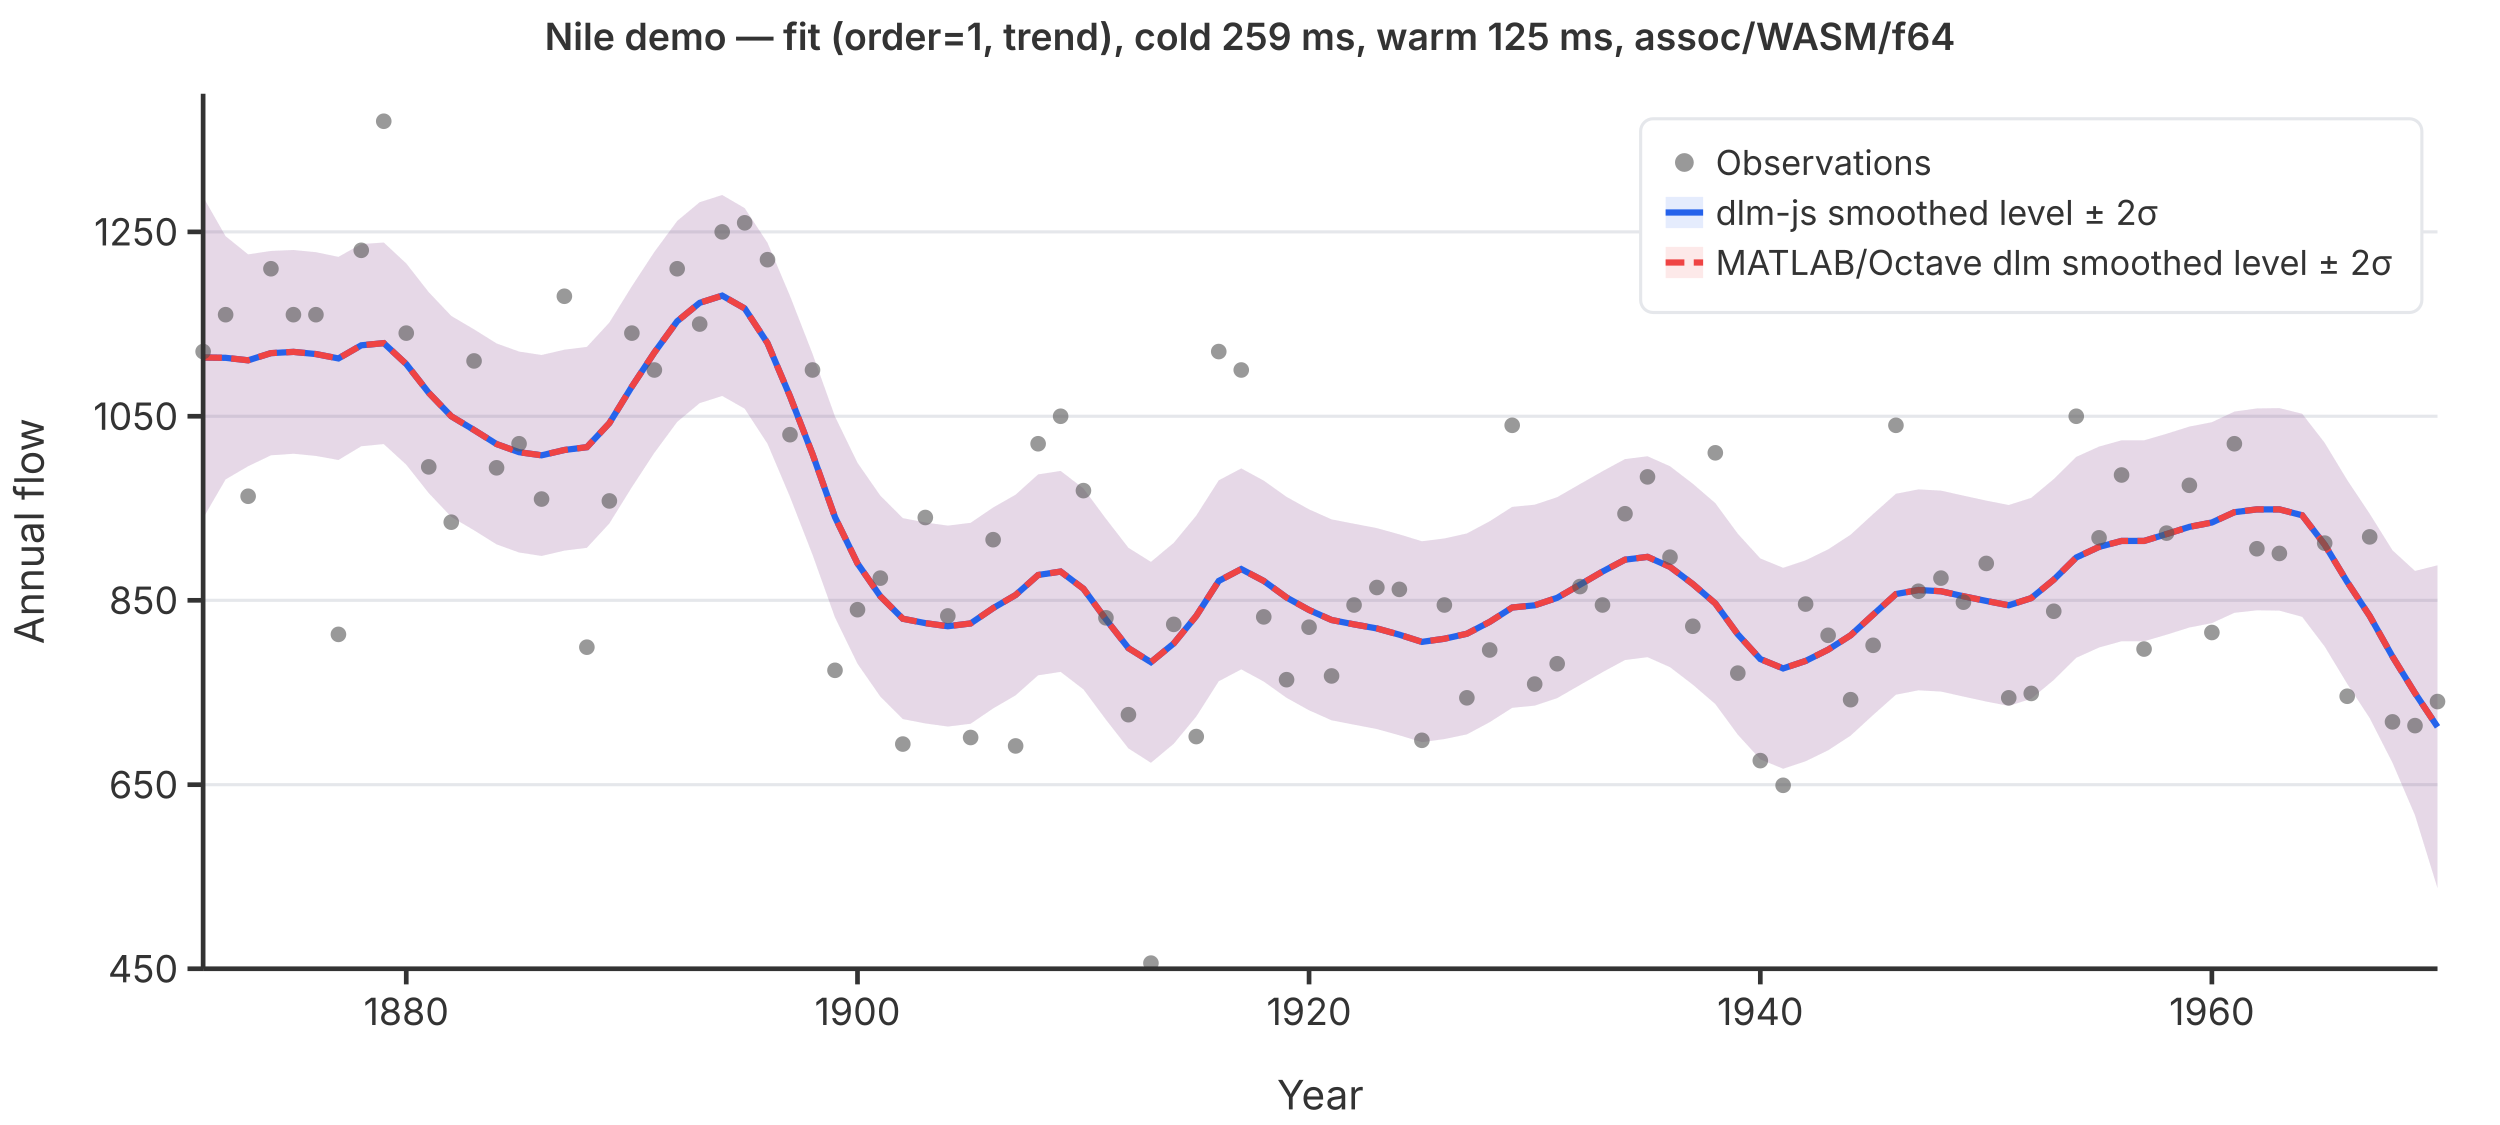
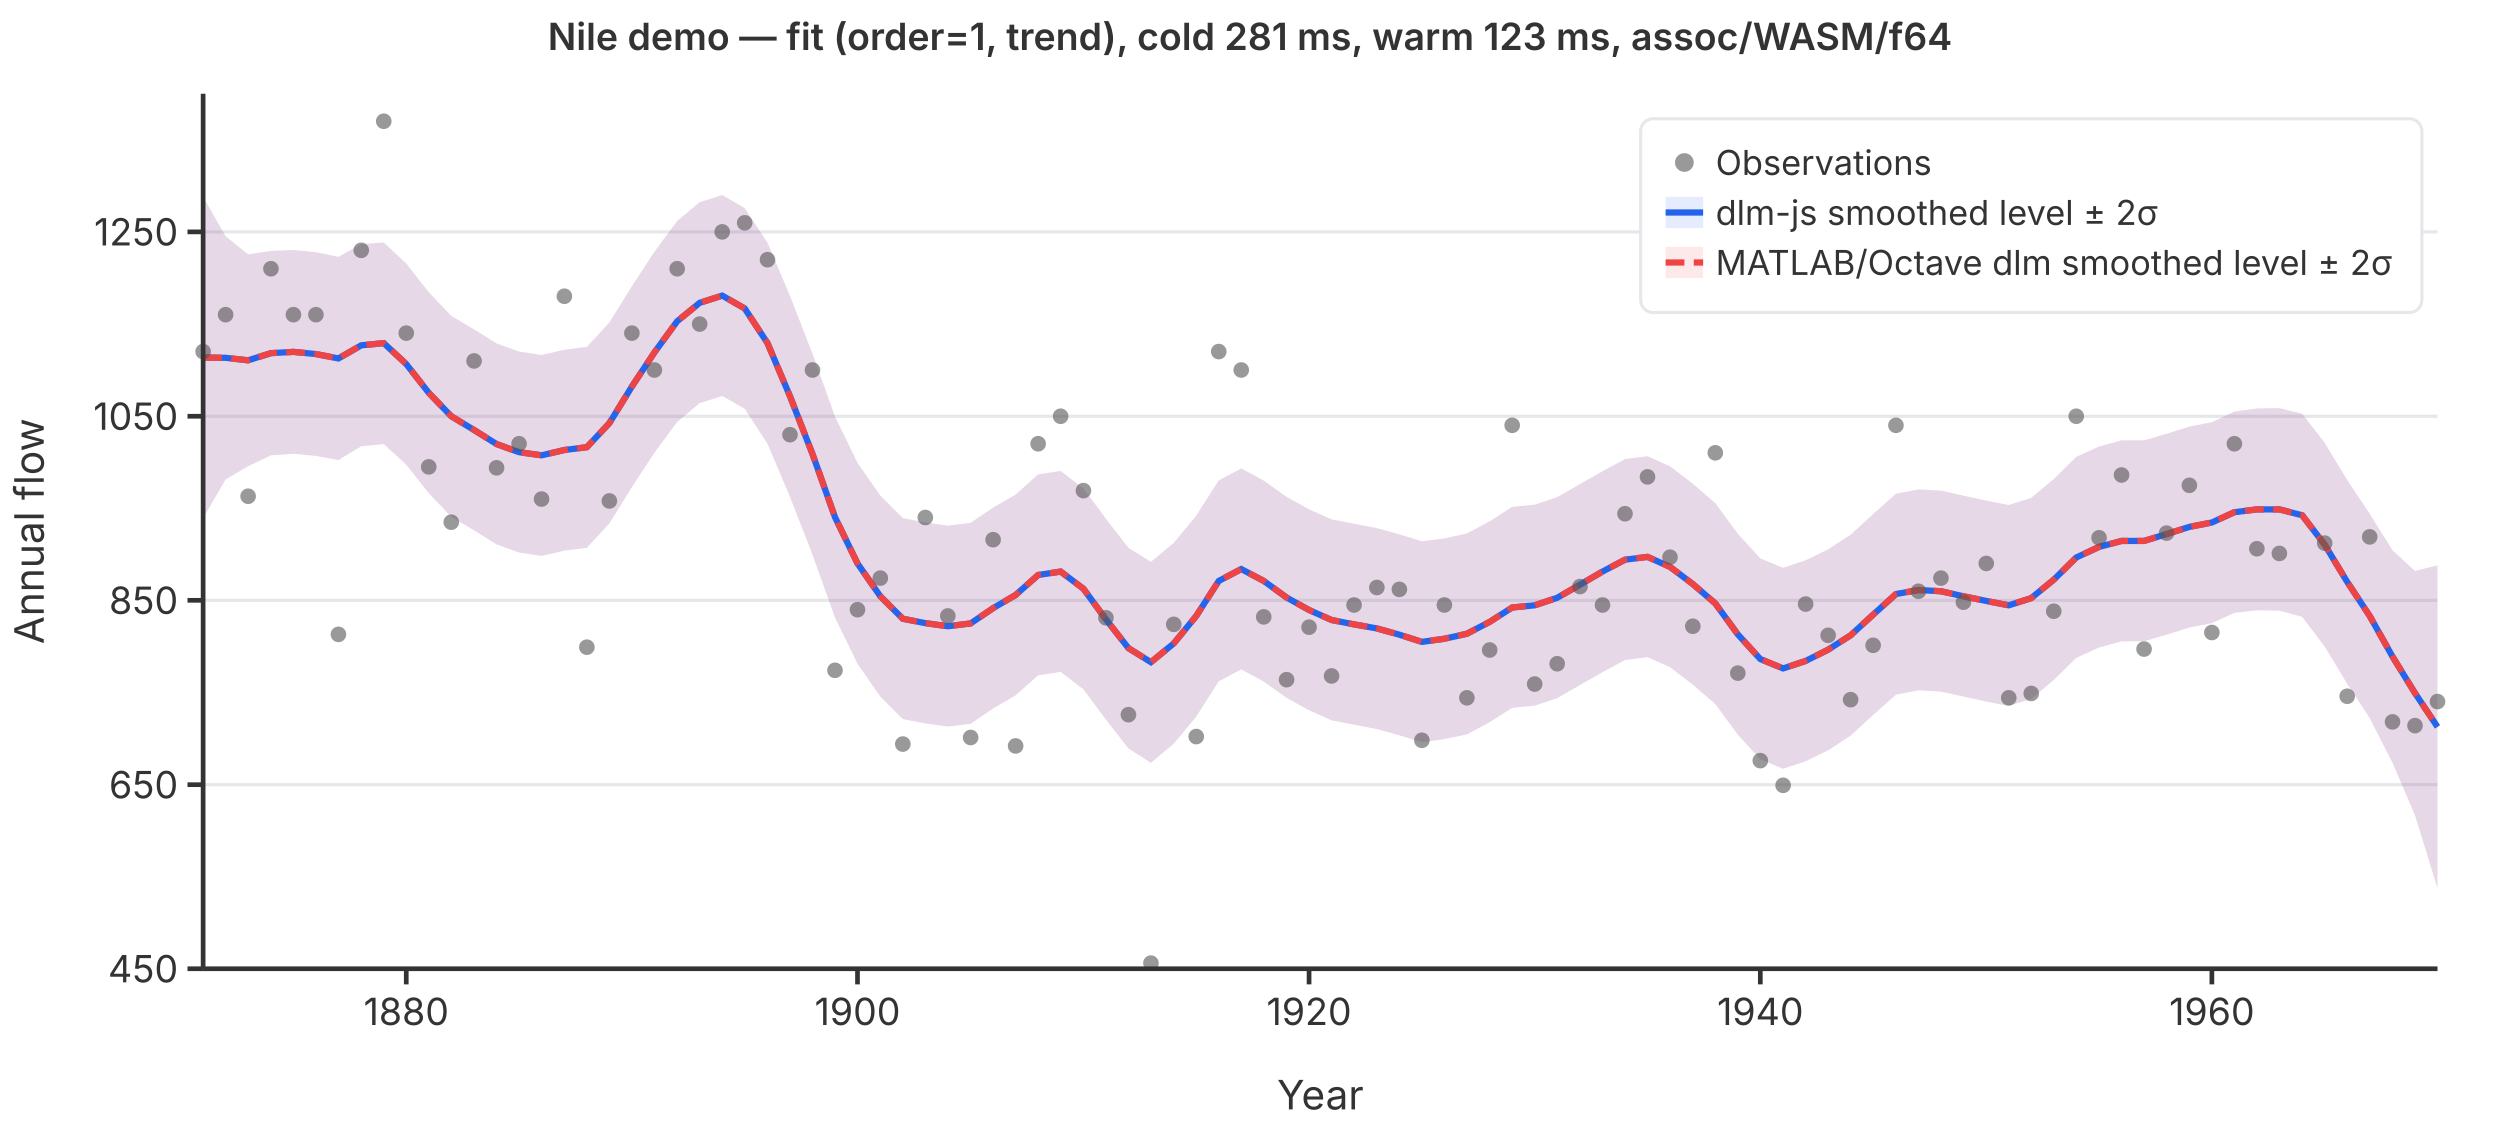
<svg xmlns="http://www.w3.org/2000/svg" viewBox="0 0 800 360" font-family="system-ui,-apple-system,sans-serif" font-size="12">
  <rect width="800" height="360" fill="white" />
  <line x1="65" y1="310.0" x2="780" y2="310.0" stroke="#e5e7eb" stroke-width="1" />
  <line x1="65" y1="251.1" x2="780" y2="251.1" stroke="#e5e7eb" stroke-width="1" />
  <line x1="65" y1="192.1" x2="780" y2="192.1" stroke="#e5e7eb" stroke-width="1" />
  <line x1="65" y1="133.2" x2="780" y2="133.2" stroke="#e5e7eb" stroke-width="1" />
  <line x1="65" y1="74.2" x2="780" y2="74.2" stroke="#e5e7eb" stroke-width="1" />
  <path d="M65.0,63.0L72.2,75.6L79.4,81.4L86.7,80.3L93.9,80.0L101.1,80.7L108.3,82.2L115.6,78.1L122.8,77.6L130.0,84.3L137.2,93.5L144.4,101.1L151.7,105.4L158.9,109.9L166.1,112.5L173.3,113.6L180.6,111.9L187.8,111.0L195.0,103.2L202.2,91.6L209.4,80.6L216.7,70.7L223.9,64.7L231.1,62.4L238.3,66.6L245.6,77.7L252.8,94.7L260.0,113.2L267.2,133.3L274.4,148.1L281.7,158.6L288.9,165.8L296.1,167.2L303.3,168.2L310.6,167.3L317.8,162.4L325.0,158.3L332.2,151.8L339.4,150.7L346.7,156.3L353.9,166.0L361.1,175.3L368.3,179.8L375.6,173.7L382.8,165.0L390.0,153.7L397.2,149.9L404.4,153.8L411.7,159.0L418.9,163.0L426.1,166.2L433.3,167.6L440.6,169.0L447.8,171.0L455.0,173.2L462.2,172.3L469.4,170.7L476.7,166.8L483.9,162.2L491.1,161.5L498.3,159.1L505.6,154.9L512.8,150.8L520.0,146.9L527.2,146.0L534.4,149.2L541.7,154.8L548.9,161.0L556.1,170.8L563.3,178.7L570.6,181.7L577.8,179.3L585.0,175.8L592.2,171.1L599.4,164.5L606.7,158.0L613.9,156.6L621.1,157.0L628.3,158.6L635.6,160.2L642.8,161.6L650.0,159.3L657.2,153.3L664.4,146.2L671.7,142.9L678.9,140.9L686.1,140.9L693.3,138.8L700.6,136.5L707.8,135.1L715.0,131.7L722.2,130.7L729.4,130.6L736.7,132.4L743.9,141.7L751.1,153.6L758.3,164.4L765.6,176.1L772.8,182.7L780.0,180.9L780.0,284.2L772.8,260.9L765.6,244.1L758.3,229.8L751.1,218.8L743.9,206.9L736.7,197.4L729.4,195.4L722.2,195.3L715.0,196.1L707.8,199.4L700.6,200.8L693.3,203.1L686.1,205.2L678.9,205.2L671.7,207.2L664.4,210.5L657.2,217.6L650.0,223.6L642.8,225.9L635.6,224.5L628.3,222.9L621.1,221.3L613.9,220.9L606.7,222.3L599.4,228.8L592.2,235.4L585.0,240.1L577.8,243.6L570.6,246.0L563.3,243.0L556.1,235.1L548.9,225.3L541.7,219.1L534.4,213.5L527.2,210.3L520.0,211.2L512.8,215.1L505.6,219.2L498.3,223.4L491.1,225.8L483.9,226.5L476.7,231.1L469.4,235.0L462.2,236.5L455.0,237.5L447.8,235.3L440.6,233.3L433.3,231.9L426.1,230.5L418.9,227.3L411.7,223.3L404.4,218.1L397.2,214.2L390.0,218.0L382.8,229.3L375.6,238.0L368.3,244.1L361.1,239.5L353.9,230.3L346.7,220.6L339.4,215.0L332.2,216.1L325.0,222.5L317.8,226.7L310.6,231.6L303.3,232.5L296.1,231.5L288.9,230.1L281.7,222.9L274.4,212.4L267.2,197.6L260.0,177.5L252.8,159.0L245.6,142.0L238.3,130.8L231.1,126.7L223.9,129.0L216.7,135.0L209.4,144.9L202.2,155.9L195.0,167.5L187.8,175.3L180.6,176.2L173.3,177.9L166.1,176.8L158.9,174.2L151.7,169.7L144.4,165.4L137.2,157.8L130.0,148.7L122.8,142.1L115.6,142.8L108.3,147.2L101.1,145.9L93.9,145.2L86.7,145.7L79.4,149.2L72.2,153.4L65.0,165.8Z" fill="rgba(37,99,235,0.12)" stroke="none" />
  <path d="M65.0,63.0L72.2,75.6L79.4,81.4L86.7,80.3L93.9,80.0L101.1,80.7L108.3,82.2L115.6,78.1L122.8,77.6L130.0,84.3L137.2,93.5L144.4,101.1L151.7,105.4L158.9,109.9L166.1,112.5L173.3,113.6L180.6,111.9L187.8,111.0L195.0,103.2L202.2,91.6L209.4,80.6L216.7,70.7L223.9,64.7L231.1,62.4L238.3,66.6L245.6,77.7L252.8,94.7L260.0,113.2L267.2,133.3L274.4,148.1L281.7,158.6L288.9,165.8L296.1,167.2L303.3,168.2L310.6,167.3L317.8,162.4L325.0,158.3L332.2,151.8L339.4,150.7L346.7,156.3L353.9,166.0L361.1,175.3L368.3,179.8L375.6,173.7L382.8,165.0L390.0,153.7L397.2,149.9L404.4,153.8L411.7,159.0L418.9,163.0L426.1,166.2L433.3,167.6L440.6,169.0L447.8,171.0L455.0,173.2L462.2,172.3L469.4,170.7L476.7,166.8L483.9,162.2L491.1,161.5L498.3,159.1L505.6,154.9L512.8,150.8L520.0,146.9L527.2,146.0L534.4,149.2L541.7,154.8L548.9,161.0L556.1,170.8L563.3,178.7L570.6,181.7L577.8,179.3L585.0,175.8L592.2,171.1L599.4,164.5L606.7,158.0L613.9,156.6L621.1,157.0L628.3,158.6L635.6,160.2L642.8,161.6L650.0,159.3L657.2,153.3L664.4,146.2L671.7,142.9L678.9,140.9L686.1,140.9L693.3,138.8L700.6,136.5L707.8,135.1L715.0,131.7L722.2,130.7L729.4,130.6L736.7,132.4L743.9,141.7L751.1,153.6L758.3,164.4L765.6,176.1L772.8,182.7L780.0,180.9L780.0,284.2L772.8,260.9L765.6,244.1L758.3,229.8L751.1,218.8L743.9,206.9L736.7,197.4L729.4,195.4L722.2,195.3L715.0,196.1L707.8,199.4L700.6,200.8L693.3,203.1L686.1,205.2L678.9,205.2L671.7,207.2L664.4,210.5L657.2,217.6L650.0,223.6L642.8,225.9L635.6,224.5L628.3,222.9L621.1,221.3L613.9,220.9L606.7,222.3L599.4,228.8L592.2,235.4L585.0,240.1L577.8,243.6L570.6,246.0L563.3,243.0L556.1,235.1L548.9,225.3L541.7,219.1L534.4,213.5L527.2,210.3L520.0,211.2L512.8,215.1L505.6,219.2L498.3,223.4L491.1,225.8L483.9,226.5L476.7,231.1L469.4,235.0L462.2,236.5L455.0,237.5L447.8,235.3L440.6,233.3L433.3,231.9L426.1,230.5L418.9,227.3L411.7,223.3L404.4,218.1L397.2,214.2L390.0,218.0L382.8,229.3L375.6,238.0L368.3,244.1L361.1,239.5L353.9,230.3L346.7,220.6L339.4,215.0L332.2,216.1L325.0,222.5L317.8,226.7L310.6,231.6L303.3,232.5L296.1,231.5L288.9,230.1L281.7,222.9L274.4,212.4L267.2,197.6L260.0,177.5L252.8,159.0L245.6,142.0L238.3,130.8L231.1,126.7L223.9,129.0L216.7,135.0L209.4,144.9L202.2,155.9L195.0,167.5L187.8,175.3L180.6,176.2L173.3,177.9L166.1,176.8L158.9,174.2L151.7,169.7L144.4,165.4L137.2,157.8L130.0,148.7L122.8,142.1L115.6,142.8L108.3,147.2L101.1,145.9L93.9,145.2L86.7,145.7L79.4,149.2L72.2,153.4L65.0,165.8Z" fill="rgba(239,68,68,0.12)" stroke="none" />
  <polyline points="65.0,114.4 72.2,114.5 79.4,115.3 86.7,113.0 93.9,112.6 101.1,113.3 108.3,114.7 115.6,110.5 122.8,109.8 130.0,116.5 137.2,125.7 144.4,133.2 151.7,137.6 158.9,142.1 166.1,144.7 173.3,145.7 180.6,144.0 187.8,143.1 195.0,135.4 202.2,123.7 209.4,112.8 216.7,102.8 223.9,96.9 231.1,94.6 238.3,98.7 245.6,109.8 252.8,126.8 260.0,145.3 267.2,165.5 274.4,180.3 281.7,190.8 288.9,198.0 296.1,199.4 303.3,200.4 310.6,199.5 317.8,194.6 325.0,190.4 332.2,184.0 339.4,182.9 346.7,188.4 353.9,198.2 361.1,207.4 368.3,211.9 375.6,205.9 382.8,197.1 390.0,185.9 397.2,182.1 404.4,185.9 411.7,191.2 418.9,195.2 426.1,198.4 433.3,199.8 440.6,201.1 447.8,203.1 455.0,205.4 462.2,204.4 469.4,202.8 476.7,199.0 483.9,194.4 491.1,193.7 498.3,191.3 505.6,187.1 512.8,182.9 520.0,179.1 527.2,178.2 534.4,181.4 541.7,186.9 548.9,193.1 556.1,203.0 563.3,210.9 570.6,213.9 577.8,211.5 585.0,207.9 592.2,203.3 599.4,196.7 606.7,190.1 613.9,188.8 621.1,189.2 628.3,190.8 635.6,192.3 642.8,193.7 650.0,191.4 657.2,185.5 664.4,178.4 671.7,175.0 678.9,173.1 686.1,173.1 693.3,170.9 700.6,168.6 707.8,167.2 715.0,163.9 722.2,163.0 729.4,163.0 736.7,164.9 743.9,174.3 751.1,186.2 758.3,197.1 765.6,210.1 772.8,221.8 780.0,232.6" fill="none" stroke="#2563eb" stroke-width="2" />
  <polyline points="65.0,114.4 72.2,114.5 79.4,115.3 86.7,113.0 93.9,112.6 101.1,113.3 108.3,114.7 115.6,110.5 122.8,109.8 130.0,116.5 137.2,125.7 144.4,133.2 151.7,137.6 158.9,142.1 166.1,144.7 173.3,145.7 180.6,144.0 187.8,143.1 195.0,135.4 202.2,123.7 209.4,112.8 216.7,102.8 223.9,96.9 231.1,94.6 238.3,98.7 245.6,109.8 252.8,126.8 260.0,145.3 267.2,165.5 274.4,180.3 281.7,190.8 288.9,198.0 296.1,199.4 303.3,200.4 310.6,199.5 317.8,194.6 325.0,190.4 332.2,184.0 339.4,182.9 346.7,188.4 353.9,198.2 361.1,207.4 368.3,211.9 375.6,205.9 382.8,197.1 390.0,185.9 397.2,182.1 404.4,185.9 411.7,191.2 418.9,195.2 426.1,198.4 433.3,199.8 440.6,201.1 447.8,203.1 455.0,205.4 462.2,204.4 469.4,202.8 476.7,199.0 483.9,194.4 491.1,193.7 498.3,191.3 505.6,187.1 512.8,182.9 520.0,179.1 527.2,178.2 534.4,181.4 541.7,186.9 548.9,193.1 556.1,203.0 563.3,210.9 570.6,213.9 577.8,211.5 585.0,207.9 592.2,203.3 599.4,196.7 606.7,190.1 613.9,188.8 621.1,189.2 628.3,190.8 635.6,192.3 642.8,193.7 650.0,191.4 657.2,185.5 664.4,178.4 671.7,175.0 678.9,173.1 686.1,173.1 693.3,170.9 700.6,168.6 707.8,167.2 715.0,163.9 722.2,163.0 729.4,163.0 736.7,164.9 743.9,174.3 751.1,186.2 758.3,197.1 765.6,210.1 772.8,221.8 780.0,232.6" fill="none" stroke="#ef4444" stroke-width="2" stroke-dasharray="6,3" />
  <circle cx="65.0" cy="112.5" r="2.5" fill="#555" opacity="0.6" />
  <circle cx="72.2" cy="100.7" r="2.5" fill="#555" opacity="0.6" />
  <circle cx="79.4" cy="158.8" r="2.5" fill="#555" opacity="0.6" />
  <circle cx="86.7" cy="86.0" r="2.5" fill="#555" opacity="0.6" />
  <circle cx="93.9" cy="100.7" r="2.5" fill="#555" opacity="0.6" />
  <circle cx="101.1" cy="100.7" r="2.5" fill="#555" opacity="0.6" />
  <circle cx="108.3" cy="203.0" r="2.5" fill="#555" opacity="0.6" />
  <circle cx="115.6" cy="80.1" r="2.5" fill="#555" opacity="0.6" />
  <circle cx="122.8" cy="38.8" r="2.5" fill="#555" opacity="0.6" />
  <circle cx="130.0" cy="106.6" r="2.5" fill="#555" opacity="0.6" />
  <circle cx="137.2" cy="149.4" r="2.5" fill="#555" opacity="0.6" />
  <circle cx="144.4" cy="167.1" r="2.5" fill="#555" opacity="0.6" />
  <circle cx="151.7" cy="115.5" r="2.5" fill="#555" opacity="0.6" />
  <circle cx="158.9" cy="149.7" r="2.5" fill="#555" opacity="0.6" />
  <circle cx="166.1" cy="142.0" r="2.5" fill="#555" opacity="0.6" />
  <circle cx="173.3" cy="159.7" r="2.5" fill="#555" opacity="0.6" />
  <circle cx="180.6" cy="94.8" r="2.5" fill="#555" opacity="0.6" />
  <circle cx="187.8" cy="207.1" r="2.5" fill="#555" opacity="0.6" />
  <circle cx="195.0" cy="160.3" r="2.5" fill="#555" opacity="0.6" />
  <circle cx="202.2" cy="106.6" r="2.5" fill="#555" opacity="0.6" />
  <circle cx="209.4" cy="118.4" r="2.5" fill="#555" opacity="0.6" />
  <circle cx="216.7" cy="86.0" r="2.5" fill="#555" opacity="0.6" />
  <circle cx="223.9" cy="103.7" r="2.5" fill="#555" opacity="0.6" />
  <circle cx="231.1" cy="74.2" r="2.5" fill="#555" opacity="0.6" />
  <circle cx="238.3" cy="71.3" r="2.5" fill="#555" opacity="0.6" />
  <circle cx="245.6" cy="83.1" r="2.5" fill="#555" opacity="0.6" />
  <circle cx="252.8" cy="139.1" r="2.5" fill="#555" opacity="0.6" />
  <circle cx="260.0" cy="118.4" r="2.5" fill="#555" opacity="0.6" />
  <circle cx="267.2" cy="214.5" r="2.5" fill="#555" opacity="0.6" />
  <circle cx="274.4" cy="195.1" r="2.5" fill="#555" opacity="0.6" />
  <circle cx="281.7" cy="185.0" r="2.5" fill="#555" opacity="0.6" />
  <circle cx="288.9" cy="238.1" r="2.5" fill="#555" opacity="0.6" />
  <circle cx="296.1" cy="165.6" r="2.5" fill="#555" opacity="0.6" />
  <circle cx="303.3" cy="197.1" r="2.5" fill="#555" opacity="0.6" />
  <circle cx="310.6" cy="236.0" r="2.5" fill="#555" opacity="0.6" />
  <circle cx="317.8" cy="172.7" r="2.5" fill="#555" opacity="0.6" />
  <circle cx="325.0" cy="238.7" r="2.5" fill="#555" opacity="0.6" />
  <circle cx="332.2" cy="142.0" r="2.5" fill="#555" opacity="0.6" />
  <circle cx="339.4" cy="133.2" r="2.5" fill="#555" opacity="0.6" />
  <circle cx="346.7" cy="157.0" r="2.5" fill="#555" opacity="0.6" />
  <circle cx="353.9" cy="197.7" r="2.5" fill="#555" opacity="0.6" />
  <circle cx="361.1" cy="228.7" r="2.5" fill="#555" opacity="0.6" />
  <circle cx="368.3" cy="308.2" r="2.5" fill="#555" opacity="0.6" />
  <circle cx="375.6" cy="199.8" r="2.5" fill="#555" opacity="0.6" />
  <circle cx="382.8" cy="235.7" r="2.5" fill="#555" opacity="0.6" />
  <circle cx="390.0" cy="112.5" r="2.5" fill="#555" opacity="0.6" />
  <circle cx="397.2" cy="118.4" r="2.5" fill="#555" opacity="0.6" />
  <circle cx="404.4" cy="197.4" r="2.5" fill="#555" opacity="0.6" />
  <circle cx="411.7" cy="217.5" r="2.5" fill="#555" opacity="0.6" />
  <circle cx="418.9" cy="200.7" r="2.5" fill="#555" opacity="0.6" />
  <circle cx="426.1" cy="216.3" r="2.5" fill="#555" opacity="0.6" />
  <circle cx="433.3" cy="193.6" r="2.5" fill="#555" opacity="0.6" />
  <circle cx="440.6" cy="188.0" r="2.5" fill="#555" opacity="0.6" />
  <circle cx="447.8" cy="188.6" r="2.5" fill="#555" opacity="0.6" />
  <circle cx="455.0" cy="236.9" r="2.5" fill="#555" opacity="0.6" />
  <circle cx="462.2" cy="193.6" r="2.5" fill="#555" opacity="0.6" />
  <circle cx="469.4" cy="223.3" r="2.5" fill="#555" opacity="0.6" />
  <circle cx="476.7" cy="208.0" r="2.5" fill="#555" opacity="0.6" />
  <circle cx="483.9" cy="136.1" r="2.5" fill="#555" opacity="0.6" />
  <circle cx="491.1" cy="218.9" r="2.5" fill="#555" opacity="0.6" />
  <circle cx="498.3" cy="212.4" r="2.5" fill="#555" opacity="0.6" />
  <circle cx="505.6" cy="187.7" r="2.5" fill="#555" opacity="0.6" />
  <circle cx="512.8" cy="193.6" r="2.5" fill="#555" opacity="0.6" />
  <circle cx="520.0" cy="164.4" r="2.5" fill="#555" opacity="0.6" />
  <circle cx="527.2" cy="152.6" r="2.5" fill="#555" opacity="0.6" />
  <circle cx="534.4" cy="178.3" r="2.5" fill="#555" opacity="0.6" />
  <circle cx="541.7" cy="200.4" r="2.5" fill="#555" opacity="0.6" />
  <circle cx="548.9" cy="144.9" r="2.5" fill="#555" opacity="0.6" />
  <circle cx="556.1" cy="215.4" r="2.5" fill="#555" opacity="0.6" />
  <circle cx="563.3" cy="243.4" r="2.5" fill="#555" opacity="0.6" />
  <circle cx="570.6" cy="251.3" r="2.5" fill="#555" opacity="0.6" />
  <circle cx="577.8" cy="193.3" r="2.5" fill="#555" opacity="0.6" />
  <circle cx="585.0" cy="203.3" r="2.5" fill="#555" opacity="0.6" />
  <circle cx="592.2" cy="223.9" r="2.5" fill="#555" opacity="0.6" />
  <circle cx="599.4" cy="206.5" r="2.5" fill="#555" opacity="0.6" />
  <circle cx="606.7" cy="136.1" r="2.5" fill="#555" opacity="0.6" />
  <circle cx="613.9" cy="189.2" r="2.5" fill="#555" opacity="0.6" />
  <circle cx="621.1" cy="185.0" r="2.5" fill="#555" opacity="0.6" />
  <circle cx="628.3" cy="192.7" r="2.5" fill="#555" opacity="0.6" />
  <circle cx="635.6" cy="180.3" r="2.5" fill="#555" opacity="0.6" />
  <circle cx="642.8" cy="223.3" r="2.5" fill="#555" opacity="0.6" />
  <circle cx="650.0" cy="221.9" r="2.5" fill="#555" opacity="0.6" />
  <circle cx="657.2" cy="195.6" r="2.5" fill="#555" opacity="0.6" />
  <circle cx="664.4" cy="133.2" r="2.5" fill="#555" opacity="0.6" />
  <circle cx="671.7" cy="172.1" r="2.5" fill="#555" opacity="0.6" />
  <circle cx="678.9" cy="152.0" r="2.5" fill="#555" opacity="0.6" />
  <circle cx="686.1" cy="207.7" r="2.5" fill="#555" opacity="0.6" />
  <circle cx="693.3" cy="170.6" r="2.5" fill="#555" opacity="0.6" />
  <circle cx="700.6" cy="155.3" r="2.5" fill="#555" opacity="0.6" />
  <circle cx="707.8" cy="202.4" r="2.5" fill="#555" opacity="0.6" />
  <circle cx="715.0" cy="142.0" r="2.5" fill="#555" opacity="0.6" />
  <circle cx="722.2" cy="175.6" r="2.5" fill="#555" opacity="0.6" />
  <circle cx="729.4" cy="177.1" r="2.5" fill="#555" opacity="0.6" />
  <circle cx="736.7" cy="97.8" r="2.5" fill="#555" opacity="0.6" />
  <circle cx="743.9" cy="173.8" r="2.5" fill="#555" opacity="0.6" />
  <circle cx="751.1" cy="222.8" r="2.5" fill="#555" opacity="0.6" />
  <circle cx="758.3" cy="171.8" r="2.5" fill="#555" opacity="0.6" />
  <circle cx="765.6" cy="231.0" r="2.5" fill="#555" opacity="0.6" />
  <circle cx="772.8" cy="232.2" r="2.5" fill="#555" opacity="0.6" />
  <circle cx="780.0" cy="224.5" r="2.5" fill="#555" opacity="0.6" />
  <line x1="65" y1="30" x2="65" y2="310" stroke="#333" stroke-width="1.5" />
  <line x1="65" y1="310" x2="780" y2="310" stroke="#333" stroke-width="1.5" />
  <line x1="60" y1="310.0" x2="65" y2="310.0" stroke="#333" stroke-width="1.5" />
  <text x="57" y="310.0" text-anchor="end" dominant-baseline="middle" fill="#333">450</text>
  <line x1="60" y1="251.1" x2="65" y2="251.1" stroke="#333" stroke-width="1.5" />
  <text x="57" y="251.1" text-anchor="end" dominant-baseline="middle" fill="#333">650</text>
  <line x1="60" y1="192.1" x2="65" y2="192.1" stroke="#333" stroke-width="1.5" />
  <text x="57" y="192.1" text-anchor="end" dominant-baseline="middle" fill="#333">850</text>
  <line x1="60" y1="133.2" x2="65" y2="133.2" stroke="#333" stroke-width="1.5" />
  <text x="57" y="133.2" text-anchor="end" dominant-baseline="middle" fill="#333">1050</text>
  <line x1="60" y1="74.2" x2="65" y2="74.2" stroke="#333" stroke-width="1.5" />
  <text x="57" y="74.2" text-anchor="end" dominant-baseline="middle" fill="#333">1250</text>
  <line x1="130.0" y1="310" x2="130.0" y2="315" stroke="#333" stroke-width="1.5" />
  <text x="130.0" y="328" text-anchor="middle" fill="#333">1880</text>
  <line x1="274.4" y1="310" x2="274.4" y2="315" stroke="#333" stroke-width="1.5" />
  <text x="274.4" y="328" text-anchor="middle" fill="#333">1900</text>
  <line x1="418.9" y1="310" x2="418.9" y2="315" stroke="#333" stroke-width="1.5" />
  <text x="418.9" y="328" text-anchor="middle" fill="#333">1920</text>
  <line x1="563.3" y1="310" x2="563.3" y2="315" stroke="#333" stroke-width="1.5" />
  <text x="563.3" y="328" text-anchor="middle" fill="#333">1940</text>
  <line x1="707.8" y1="310" x2="707.8" y2="315" stroke="#333" stroke-width="1.5" />
  <text x="707.8" y="328" text-anchor="middle" fill="#333">1960</text>
  <text x="422.5" y="355" text-anchor="middle" fill="#333" font-size="13">Year</text>
  <text x="14" y="170" text-anchor="middle" fill="#333" font-size="13" transform="rotate(-90,14,170)">Annual flow</text>
-   <text x="400" y="16" text-anchor="middle" fill="#333" font-size="12" font-weight="600">Nile demo — fit (order=1, trend), cold 259 ms, warm 125 ms, assoc/WASM/f64</text>
+   <text x="400" y="16" text-anchor="middle" fill="#333" font-size="12" font-weight="600">Nile demo — fit (order=1, trend), cold 281 ms, warm 123 ms, assoc/WASM/f64</text>
  <rect x="525" y="38" width="250" height="62" rx="4" fill="white" stroke="#e5e7eb" stroke-width="1" />
  <circle cx="539" cy="52" r="3" fill="#555" opacity="0.6" />
  <text x="549" y="52" dominant-baseline="middle" fill="#333" font-size="11">Observations</text>
  <line x1="533" y1="68" x2="545" y2="68" stroke="#2563eb" stroke-width="2" />
  <rect x="533" y="63" width="12" height="10" fill="rgba(37,99,235,0.12)" stroke="none" />
  <text x="549" y="68" dominant-baseline="middle" fill="#333" font-size="11">dlm-js smoothed level ± 2σ</text>
  <line x1="533" y1="84" x2="545" y2="84" stroke="#ef4444" stroke-width="2" stroke-dasharray="6,3" />
  <rect x="533" y="79" width="12" height="10" fill="rgba(239,68,68,0.12)" stroke="none" />
  <text x="549" y="84" dominant-baseline="middle" fill="#333" font-size="11">MATLAB/Octave dlm smoothed level ± 2σ</text>
</svg>
